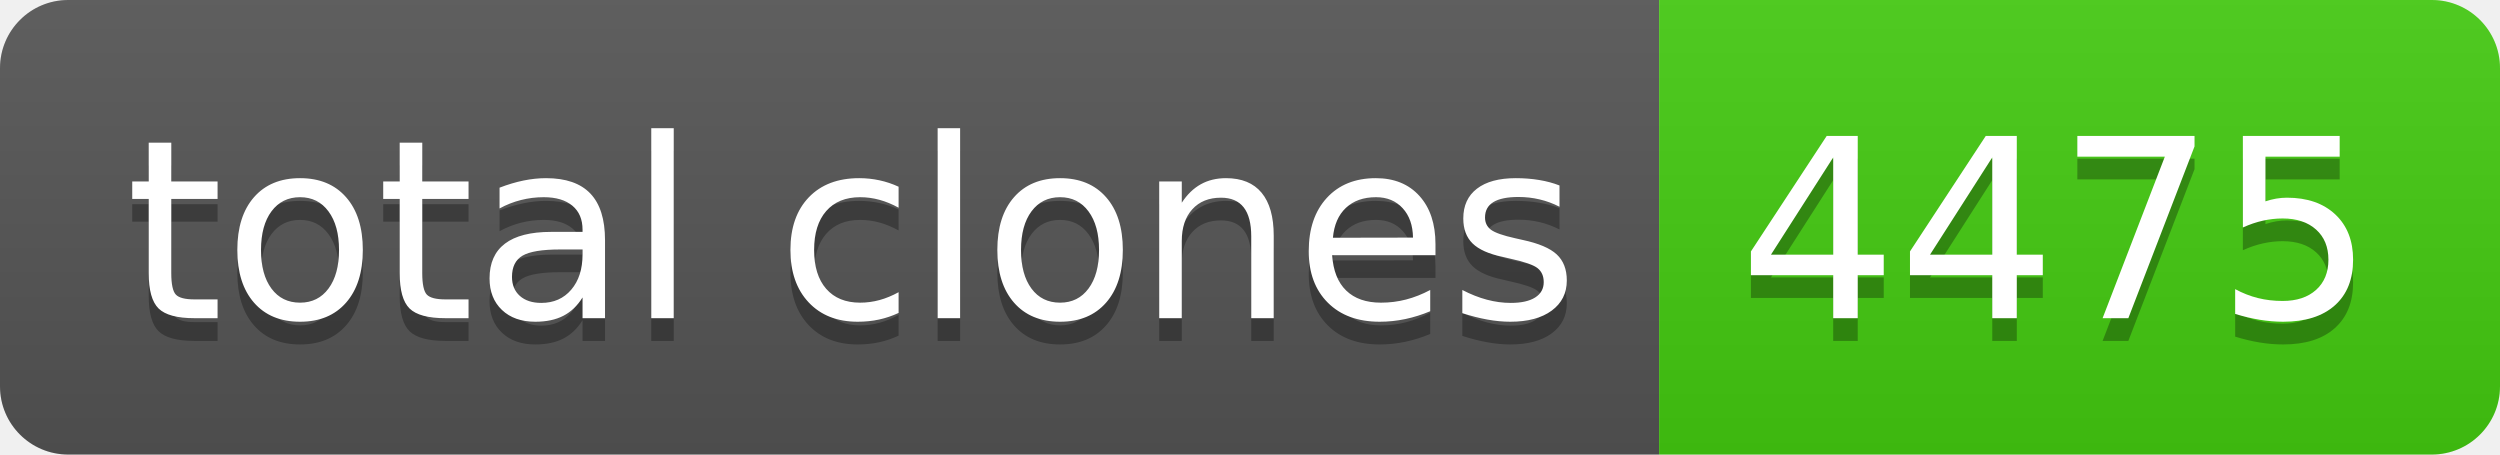
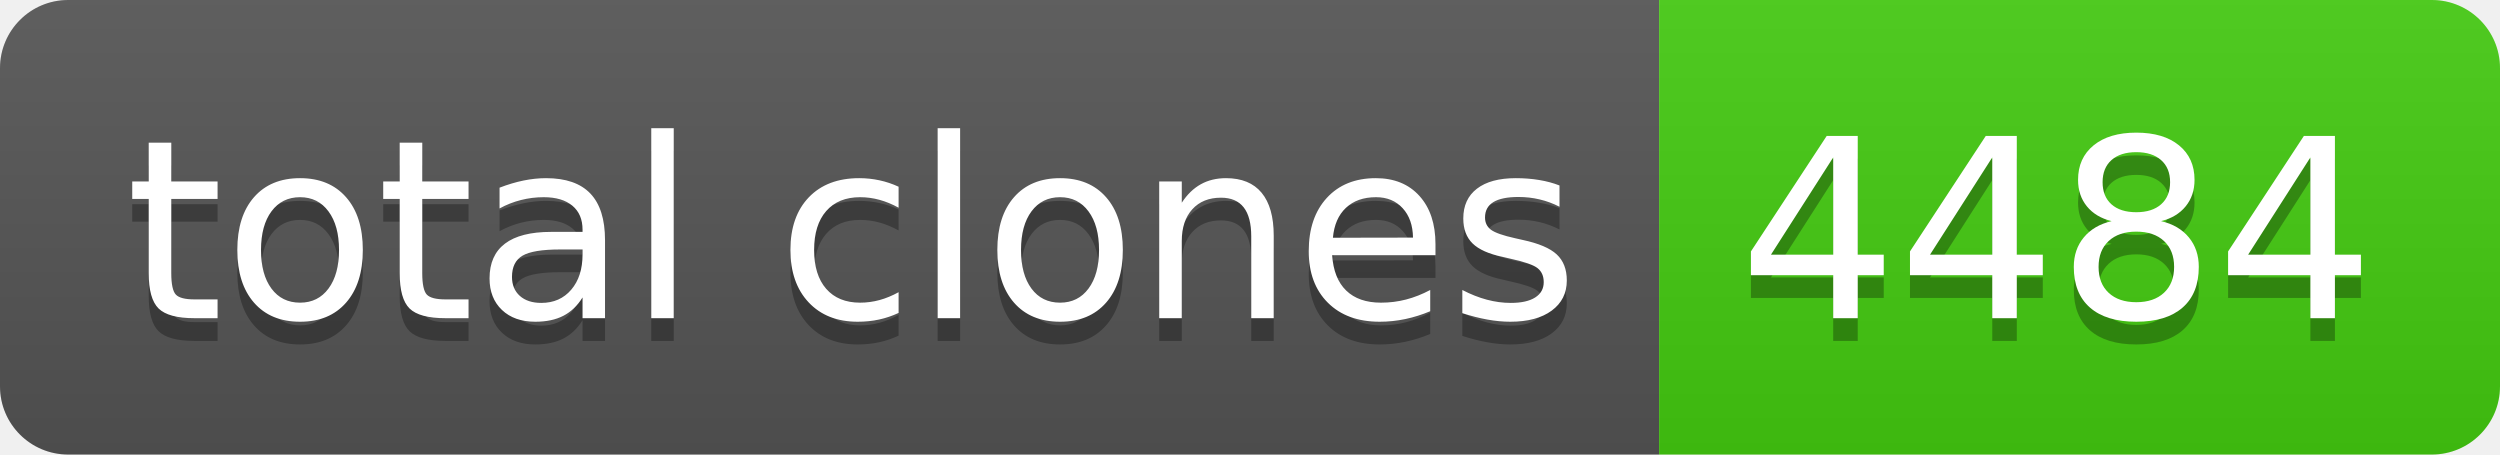
- <svg xmlns="http://www.w3.org/2000/svg" width="110" height="20" role="img" aria-label="total clones: 4475">
+ <svg xmlns="http://www.w3.org/2000/svg" width="110" height="20" role="img" aria-label="total clones: 4484">
  <linearGradient id="s" x2="0" y2="100%">
    <stop offset="0" stop-color="#bbb" stop-opacity=".1" />
    <stop offset="1" stop-opacity=".1" />
  </linearGradient>
  <clipPath id="r">
    <rect width="110" height="20" rx="3" fill="#fff" />
  </clipPath>
  <g clip-path="url(#r)">
    <rect width="73" height="20" fill="#555" />
    <rect x="73" width="37" height="20" fill="#4c1" />
    <rect width="110" height="20" fill="url(#s)" />
  </g>
  <g fill="#fff" text-anchor="middle" font-family="Verdana,Geneva,DejaVu Sans,sans-serif" text-rendering="geometricPrecision" font-size="110">
    <text aria-hidden="true" x="375" y="150" fill="#010101" fill-opacity=".3" transform="scale(.1)" textLength="630">total clones</text>
    <text x="375" y="140" transform="scale(.1)" fill="#fff" textLength="630">total clones</text>
-     <text aria-hidden="true" x="905" y="150" fill="#010101" fill-opacity=".3" transform="scale(.1)" textLength="270">4475</text>
-     <text x="905" y="140" transform="scale(.1)" fill="#fff" textLength="270">4475</text>
+     <text aria-hidden="true" x="905" y="150" fill="#010101" fill-opacity=".3" transform="scale(.1)" textLength="270">4484</text>
+     <text x="905" y="140" transform="scale(.1)" fill="#fff" textLength="270">4484</text>
  </g>
</svg>
